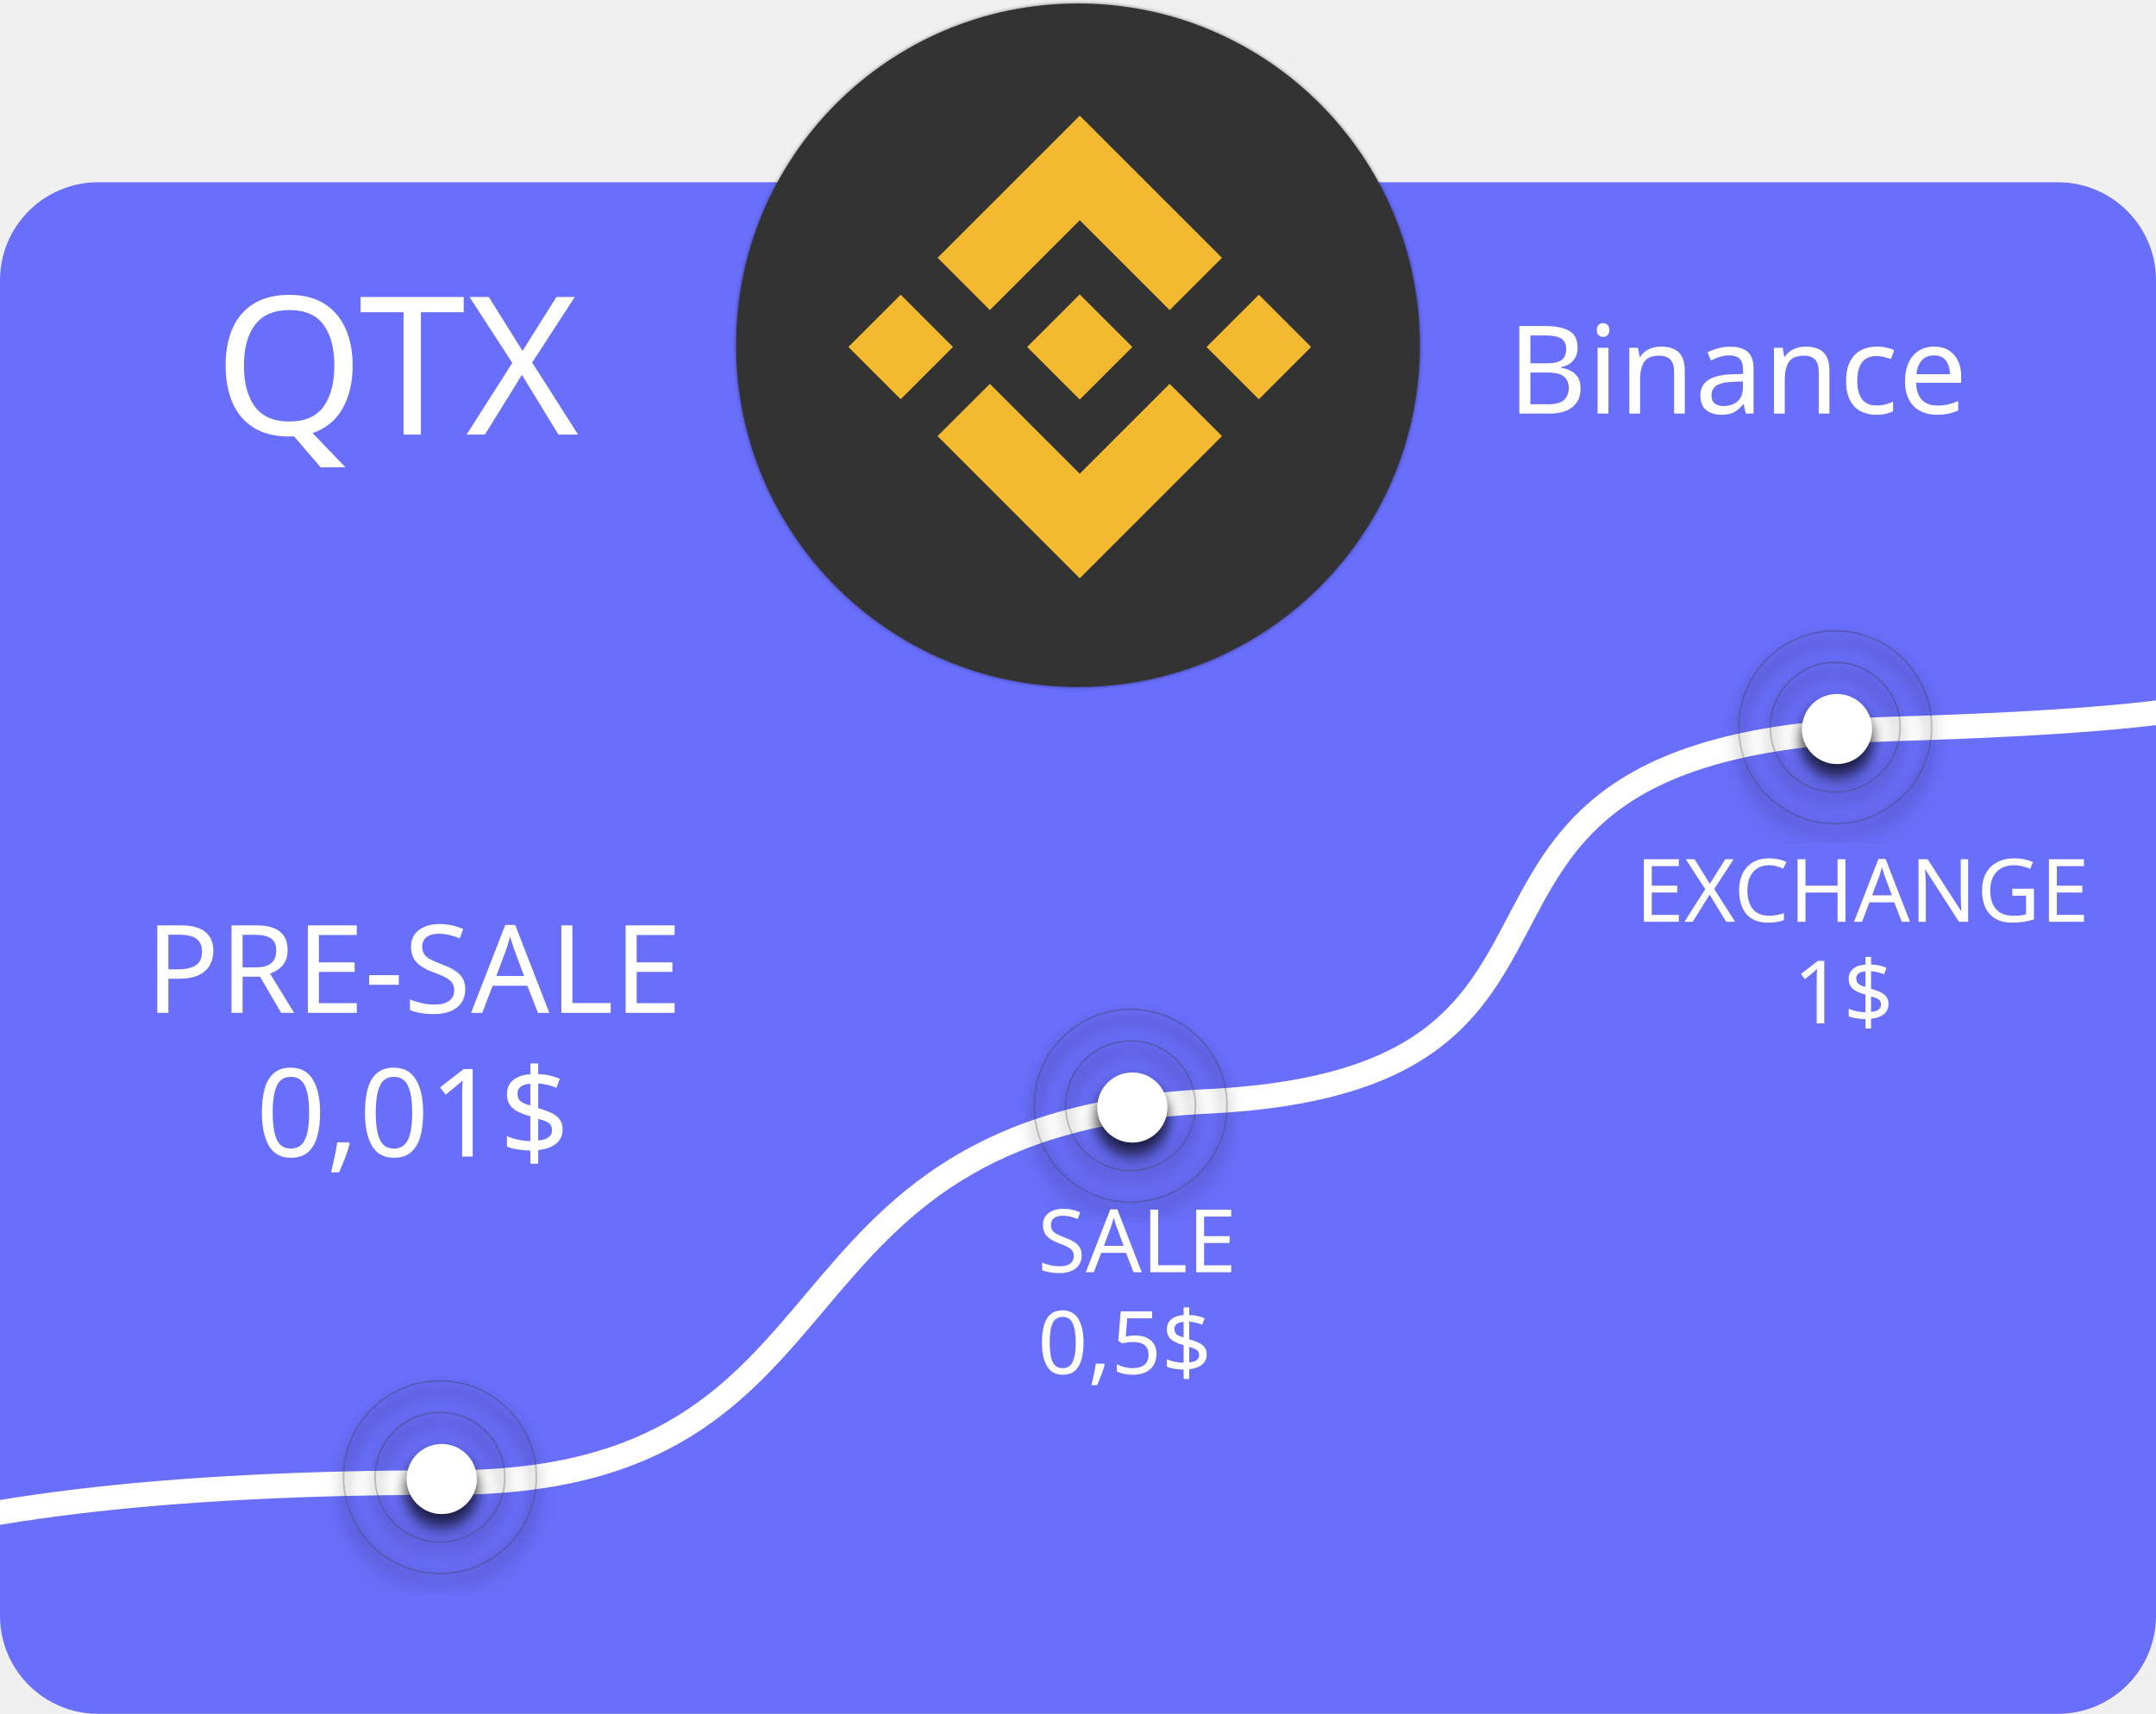
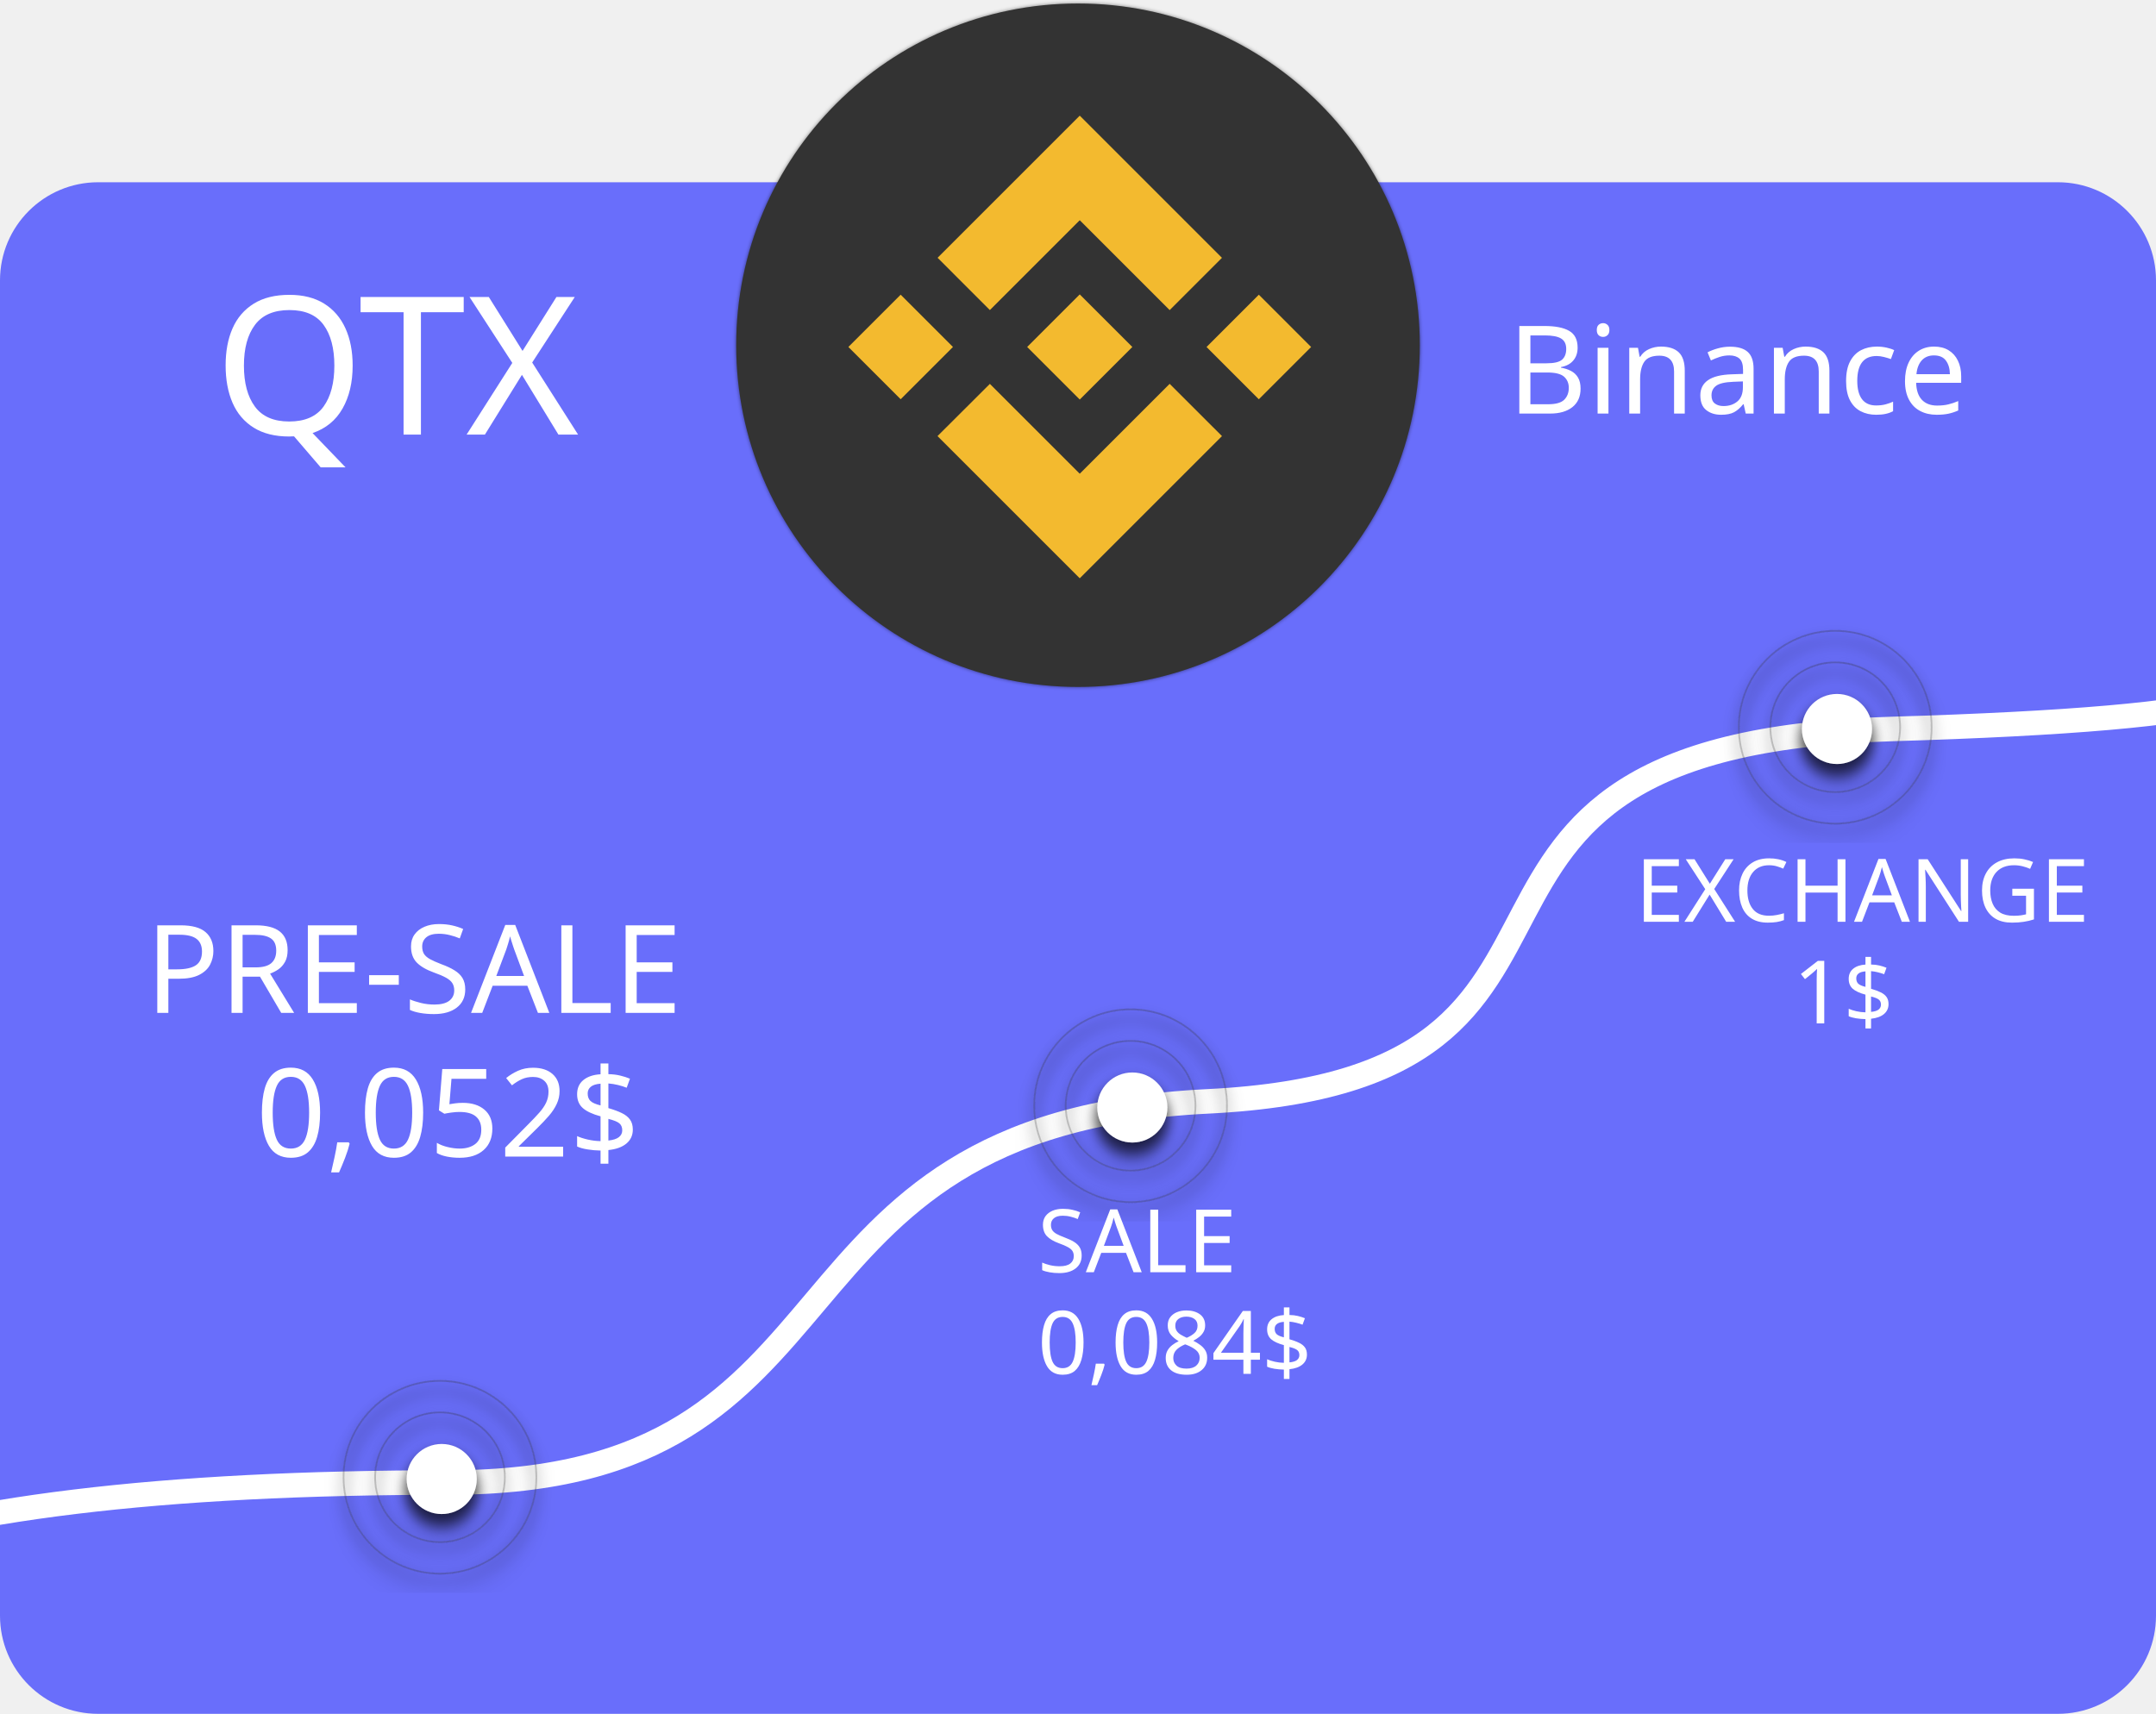
<svg xmlns="http://www.w3.org/2000/svg" xmlns:xlink="http://www.w3.org/1999/xlink" width="615px" height="489px" viewBox="0 0 615 489" version="1.1">
  <defs>
    <rect id="path-1" x="0" y="0" width="615" height="437" rx="28" />
    <filter x="-23.6%" y="-12.7%" width="147.3%" height="147.3%" filterUnits="objectBoundingBox" id="filter-3">
      <feOffset dx="0" dy="4" in="SourceAlpha" result="shadowOffsetOuter1" />
      <feGaussianBlur stdDeviation="2" in="shadowOffsetOuter1" result="shadowBlurOuter1" />
      <feColorMatrix values="0 0 0 0 0   0 0 0 0 0   0 0 0 0 0  0 0 0 0.5 0" type="matrix" in="shadowBlurOuter1" result="shadowMatrixOuter1" />
      <feMerge>
        <feMergeNode in="shadowMatrixOuter1" />
        <feMergeNode in="SourceGraphic" />
      </feMerge>
    </filter>
    <circle id="path-4" cx="28" cy="28" r="10" />
    <filter x="-35.0%" y="-25.0%" width="170.0%" height="170.0%" filterUnits="objectBoundingBox" id="filter-5">
      <feOffset dx="0" dy="2" in="SourceAlpha" result="shadowOffsetOuter1" />
      <feGaussianBlur stdDeviation="2" in="shadowOffsetOuter1" result="shadowBlurOuter1" />
      <feColorMatrix values="0 0 0 0 0   0 0 0 0 0   0 0 0 0 0  0 0 0 0.5 0" type="matrix" in="shadowBlurOuter1" />
    </filter>
    <circle id="path-6" cx="27.5" cy="27.5" r="18.5" />
    <filter x="-19.6%" y="-14.2%" width="139.2%" height="139.2%" filterUnits="objectBoundingBox" id="filter-7">
      <feMorphology radius="0.25" operator="dilate" in="SourceAlpha" result="shadowSpreadOuter1" />
      <feOffset dx="0" dy="2" in="shadowSpreadOuter1" result="shadowOffsetOuter1" />
      <feMorphology radius="1" operator="erode" in="SourceAlpha" result="shadowInner" />
      <feOffset dx="0" dy="2" in="shadowInner" result="shadowInner" />
      <feComposite in="shadowOffsetOuter1" in2="shadowInner" operator="out" result="shadowOffsetOuter1" />
      <feGaussianBlur stdDeviation="2" in="shadowOffsetOuter1" result="shadowBlurOuter1" />
      <feColorMatrix values="0 0 0 0 0   0 0 0 0 0   0 0 0 0 0  0 0 0 0.5 0" type="matrix" in="shadowBlurOuter1" />
    </filter>
    <circle id="path-8" cx="27.5" cy="27.5" r="27.5" />
    <filter x="-13.2%" y="-9.5%" width="126.4%" height="126.4%" filterUnits="objectBoundingBox" id="filter-9">
      <feMorphology radius="0.25" operator="dilate" in="SourceAlpha" result="shadowSpreadOuter1" />
      <feOffset dx="0" dy="2" in="shadowSpreadOuter1" result="shadowOffsetOuter1" />
      <feMorphology radius="1" operator="erode" in="SourceAlpha" result="shadowInner" />
      <feOffset dx="0" dy="2" in="shadowInner" result="shadowInner" />
      <feComposite in="shadowOffsetOuter1" in2="shadowInner" operator="out" result="shadowOffsetOuter1" />
      <feGaussianBlur stdDeviation="2" in="shadowOffsetOuter1" result="shadowBlurOuter1" />
      <feColorMatrix values="0 0 0 0 0   0 0 0 0 0   0 0 0 0 0  0 0 0 0.5 0" type="matrix" in="shadowBlurOuter1" />
    </filter>
    <filter x="-23.6%" y="-12.7%" width="147.3%" height="147.3%" filterUnits="objectBoundingBox" id="filter-10">
      <feOffset dx="0" dy="4" in="SourceAlpha" result="shadowOffsetOuter1" />
      <feGaussianBlur stdDeviation="2" in="shadowOffsetOuter1" result="shadowBlurOuter1" />
      <feColorMatrix values="0 0 0 0 0   0 0 0 0 0   0 0 0 0 0  0 0 0 0.5 0" type="matrix" in="shadowBlurOuter1" result="shadowMatrixOuter1" />
      <feMerge>
        <feMergeNode in="shadowMatrixOuter1" />
        <feMergeNode in="SourceGraphic" />
      </feMerge>
    </filter>
    <circle id="path-11" cx="28" cy="28" r="10" />
    <filter x="-35.0%" y="-25.0%" width="170.0%" height="170.0%" filterUnits="objectBoundingBox" id="filter-12">
      <feOffset dx="0" dy="2" in="SourceAlpha" result="shadowOffsetOuter1" />
      <feGaussianBlur stdDeviation="2" in="shadowOffsetOuter1" result="shadowBlurOuter1" />
      <feColorMatrix values="0 0 0 0 0   0 0 0 0 0   0 0 0 0 0  0 0 0 0.5 0" type="matrix" in="shadowBlurOuter1" />
    </filter>
    <circle id="path-13" cx="27.5" cy="27.5" r="18.5" />
    <filter x="-19.6%" y="-14.2%" width="139.2%" height="139.2%" filterUnits="objectBoundingBox" id="filter-14">
      <feMorphology radius="0.25" operator="dilate" in="SourceAlpha" result="shadowSpreadOuter1" />
      <feOffset dx="0" dy="2" in="shadowSpreadOuter1" result="shadowOffsetOuter1" />
      <feMorphology radius="1" operator="erode" in="SourceAlpha" result="shadowInner" />
      <feOffset dx="0" dy="2" in="shadowInner" result="shadowInner" />
      <feComposite in="shadowOffsetOuter1" in2="shadowInner" operator="out" result="shadowOffsetOuter1" />
      <feGaussianBlur stdDeviation="2" in="shadowOffsetOuter1" result="shadowBlurOuter1" />
      <feColorMatrix values="0 0 0 0 0   0 0 0 0 0   0 0 0 0 0  0 0 0 0.5 0" type="matrix" in="shadowBlurOuter1" />
    </filter>
    <circle id="path-15" cx="27.5" cy="27.5" r="27.5" />
    <filter x="-13.2%" y="-9.5%" width="126.4%" height="126.4%" filterUnits="objectBoundingBox" id="filter-16">
      <feMorphology radius="0.25" operator="dilate" in="SourceAlpha" result="shadowSpreadOuter1" />
      <feOffset dx="0" dy="2" in="shadowSpreadOuter1" result="shadowOffsetOuter1" />
      <feMorphology radius="1" operator="erode" in="SourceAlpha" result="shadowInner" />
      <feOffset dx="0" dy="2" in="shadowInner" result="shadowInner" />
      <feComposite in="shadowOffsetOuter1" in2="shadowInner" operator="out" result="shadowOffsetOuter1" />
      <feGaussianBlur stdDeviation="2" in="shadowOffsetOuter1" result="shadowBlurOuter1" />
      <feColorMatrix values="0 0 0 0 0   0 0 0 0 0   0 0 0 0 0  0 0 0 0.5 0" type="matrix" in="shadowBlurOuter1" />
    </filter>
    <filter x="-23.6%" y="-12.7%" width="147.3%" height="147.3%" filterUnits="objectBoundingBox" id="filter-17">
      <feOffset dx="0" dy="4" in="SourceAlpha" result="shadowOffsetOuter1" />
      <feGaussianBlur stdDeviation="2" in="shadowOffsetOuter1" result="shadowBlurOuter1" />
      <feColorMatrix values="0 0 0 0 0   0 0 0 0 0   0 0 0 0 0  0 0 0 0.5 0" type="matrix" in="shadowBlurOuter1" result="shadowMatrixOuter1" />
      <feMerge>
        <feMergeNode in="shadowMatrixOuter1" />
        <feMergeNode in="SourceGraphic" />
      </feMerge>
    </filter>
    <circle id="path-18" cx="28" cy="28" r="10" />
    <filter x="-35.0%" y="-25.0%" width="170.0%" height="170.0%" filterUnits="objectBoundingBox" id="filter-19">
      <feOffset dx="0" dy="2" in="SourceAlpha" result="shadowOffsetOuter1" />
      <feGaussianBlur stdDeviation="2" in="shadowOffsetOuter1" result="shadowBlurOuter1" />
      <feColorMatrix values="0 0 0 0 0   0 0 0 0 0   0 0 0 0 0  0 0 0 0.5 0" type="matrix" in="shadowBlurOuter1" />
    </filter>
    <circle id="path-20" cx="27.5" cy="27.5" r="18.5" />
    <filter x="-19.6%" y="-14.2%" width="139.2%" height="139.2%" filterUnits="objectBoundingBox" id="filter-21">
      <feMorphology radius="0.25" operator="dilate" in="SourceAlpha" result="shadowSpreadOuter1" />
      <feOffset dx="0" dy="2" in="shadowSpreadOuter1" result="shadowOffsetOuter1" />
      <feMorphology radius="1" operator="erode" in="SourceAlpha" result="shadowInner" />
      <feOffset dx="0" dy="2" in="shadowInner" result="shadowInner" />
      <feComposite in="shadowOffsetOuter1" in2="shadowInner" operator="out" result="shadowOffsetOuter1" />
      <feGaussianBlur stdDeviation="2" in="shadowOffsetOuter1" result="shadowBlurOuter1" />
      <feColorMatrix values="0 0 0 0 0   0 0 0 0 0   0 0 0 0 0  0 0 0 0.5 0" type="matrix" in="shadowBlurOuter1" />
    </filter>
    <circle id="path-22" cx="27.5" cy="27.5" r="27.5" />
    <filter x="-13.2%" y="-9.5%" width="126.4%" height="126.4%" filterUnits="objectBoundingBox" id="filter-23">
      <feMorphology radius="0.25" operator="dilate" in="SourceAlpha" result="shadowSpreadOuter1" />
      <feOffset dx="0" dy="2" in="shadowSpreadOuter1" result="shadowOffsetOuter1" />
      <feMorphology radius="1" operator="erode" in="SourceAlpha" result="shadowInner" />
      <feOffset dx="0" dy="2" in="shadowInner" result="shadowInner" />
      <feComposite in="shadowOffsetOuter1" in2="shadowInner" operator="out" result="shadowOffsetOuter1" />
      <feGaussianBlur stdDeviation="2" in="shadowOffsetOuter1" result="shadowBlurOuter1" />
      <feColorMatrix values="0 0 0 0 0   0 0 0 0 0   0 0 0 0 0  0 0 0 0.5 0" type="matrix" in="shadowBlurOuter1" />
    </filter>
    <circle id="path-24" cx="307.5" cy="97.5" r="97.5" />
    <filter x="-0.8%" y="-0.8%" width="101.5%" height="101.5%" filterUnits="objectBoundingBox" id="filter-25">
      <feOffset dx="0" dy="0" in="SourceAlpha" result="shadowOffsetOuter1" />
      <feGaussianBlur stdDeviation="0.5" in="shadowOffsetOuter1" result="shadowBlurOuter1" />
      <feColorMatrix values="0 0 0 0 0   0 0 0 0 0   0 0 0 0 0  0 0 0 0.5 0" type="matrix" in="shadowBlurOuter1" />
    </filter>
  </defs>
  <g id="Page-1" stroke="none" stroke-width="1" fill="none" fill-rule="evenodd">
    <g id="mainPageQuartz" transform="translate(-1108, -2484)">
      <g id="mainPage">
        <g id="exchangeDashboard" transform="translate(1108, 2485)">
          <g id="qtzRate" transform="translate(0, 51)">
            <mask id="mask-2" fill="white">
              <use xlink:href="#path-1" />
            </mask>
            <use id="Rectangle1" fill="#696EFB" xlink:href="#path-1" />
            <path d="M-53,393 C-14.333,378.333 46,371 128,371 C251,371 212.5,268.75 344.5,262.25 C476.5,255.75 388,160.5 539.5,156 C640.5,153 667.667,144.833 621,131.5" id="Path-4" stroke="#FFFFFF" stroke-width="7" stroke-linejoin="round" mask="url(#mask-2)" />
            <g id="icon/point" mask="url(#mask-2)">
              <g transform="translate(496, 128)" id="Group-Copy-2">
                <g filter="url(#filter-3)">
                  <g id="Oval-2">
                    <use fill="black" fill-opacity="1" filter="url(#filter-5)" xlink:href="#path-4" />
                    <use fill="#FFFFFF" fill-rule="evenodd" xlink:href="#path-4" />
                  </g>
                  <g id="Oval-2" opacity="0.3">
                    <use fill="black" fill-opacity="1" filter="url(#filter-7)" xlink:href="#path-6" />
                    <use stroke="#333333" stroke-width="0.5" xlink:href="#path-6" />
                  </g>
                  <g id="Oval-2" opacity="0.3">
                    <use fill="black" fill-opacity="1" filter="url(#filter-9)" xlink:href="#path-8" />
                    <use stroke="#333333" stroke-width="0.5" xlink:href="#path-8" />
                  </g>
                </g>
              </g>
            </g>
            <g id="icon/point" mask="url(#mask-2)">
              <g transform="translate(295, 236)" id="Group-Copy-2">
                <g filter="url(#filter-10)">
                  <g id="Oval-2">
                    <use fill="black" fill-opacity="1" filter="url(#filter-12)" xlink:href="#path-11" />
                    <use fill="#FFFFFF" fill-rule="evenodd" xlink:href="#path-11" />
                  </g>
                  <g id="Oval-2" opacity="0.3">
                    <use fill="black" fill-opacity="1" filter="url(#filter-14)" xlink:href="#path-13" />
                    <use stroke="#333333" stroke-width="0.5" xlink:href="#path-13" />
                  </g>
                  <g id="Oval-2" opacity="0.3">
                    <use fill="black" fill-opacity="1" filter="url(#filter-16)" xlink:href="#path-15" />
                    <use stroke="#333333" stroke-width="0.5" xlink:href="#path-15" />
                  </g>
                </g>
              </g>
            </g>
            <g id="icon/point" mask="url(#mask-2)">
              <g transform="translate(98, 342)" id="Group-Copy-2">
                <g filter="url(#filter-17)">
                  <g id="Oval-2">
                    <use fill="black" fill-opacity="1" filter="url(#filter-19)" xlink:href="#path-18" />
                    <use fill="#FFFFFF" fill-rule="evenodd" xlink:href="#path-18" />
                  </g>
                  <g id="Oval-2" opacity="0.3">
                    <use fill="black" fill-opacity="1" filter="url(#filter-21)" xlink:href="#path-20" />
                    <use stroke="#333333" stroke-width="0.5" xlink:href="#path-20" />
                  </g>
                  <g id="Oval-2" opacity="0.3">
                    <use fill="black" fill-opacity="1" filter="url(#filter-23)" xlink:href="#path-22" />
                    <use stroke="#333333" stroke-width="0.5" xlink:href="#path-22" />
                  </g>
                </g>
              </g>
            </g>
          </g>
          <g id="ovalbgLogo">
            <use fill="black" fill-opacity="1" filter="url(#filter-25)" xlink:href="#path-24" />
            <use fill="#333333" fill-rule="evenodd" xlink:href="#path-24" />
          </g>
          <g id="binanceLogo" transform="translate(242, 32)" fill="#F3BA2F" fill-rule="nonzero">
            <path d="M40.364,55.468 L65.999,29.834 L91.646,55.481 L106.562,40.565 L65.999,0 L25.449,40.552 L40.364,55.468 Z M0,65.998 L14.916,51.081 L29.832,65.997 L14.916,80.913 L0,65.998 Z M40.364,76.532 L65.999,102.166 L91.646,76.52 L106.569,91.428 L106.562,91.436 L65.999,132 L25.448,91.45 L25.427,91.428 L40.364,76.532 Z M102.168,66.006 L117.085,51.09 L132,66.005 L117.084,80.922 L102.168,66.006 Z" id="Shape" />
            <polyline id="Shape" points="80.986 65.992 80.993 65.992 66 51 54.92 62.08 54.919 62.08 53.646 63.353 51.021 65.979 51 65.999 51.021 66.021 66 81 80.993 66.008 81 65.999 80.986 65.992" />
          </g>
          <text id="QTZ" font-family="RobotoMono-Regular, Roboto Mono" font-size="55" font-weight="normal" fill="#FFFFFF">
            <tspan x="61" y="123">QTX</tspan>
          </text>
          <text id="Binance" font-family="RobotoMono-Regular, Roboto Mono" font-size="35" font-weight="normal" fill="#FFFFFF">
            <tspan x="430" y="117">Binance</tspan>
          </text>
          <text id="EXCHANGE-1$" font-family="RobotoMono-Regular, Roboto Mono" font-size="25" font-weight="normal" fill="#FFFFFF">
            <tspan x="466.49" y="262">EXCHANGE</tspan>
            <tspan x="511.498" y="291">1$</tspan>
          </text>
          <text id="SALE-0,5$" font-family="RobotoMono-Regular, Roboto Mono" font-size="25" font-weight="normal" fill="#FFFFFF">
            <tspan x="296" y="362">SALE</tspan>
-             <tspan x="296" y="391">0,5$</tspan>
+             <tspan x="296" y="391">0,084$</tspan>
          </text>
          <text id="PRE-SALE-0,01$" font-family="RobotoMono-Regular, Roboto Mono" font-size="35" font-weight="normal" fill="#FFFFFF">
            <tspan x="41.478" y="288">PRE-SALE</tspan>
-             <tspan x="72.991" y="329">0,01$</tspan>
+             <tspan x="72.991" y="329">0,052$</tspan>
          </text>
        </g>
      </g>
    </g>
  </g>
</svg>
